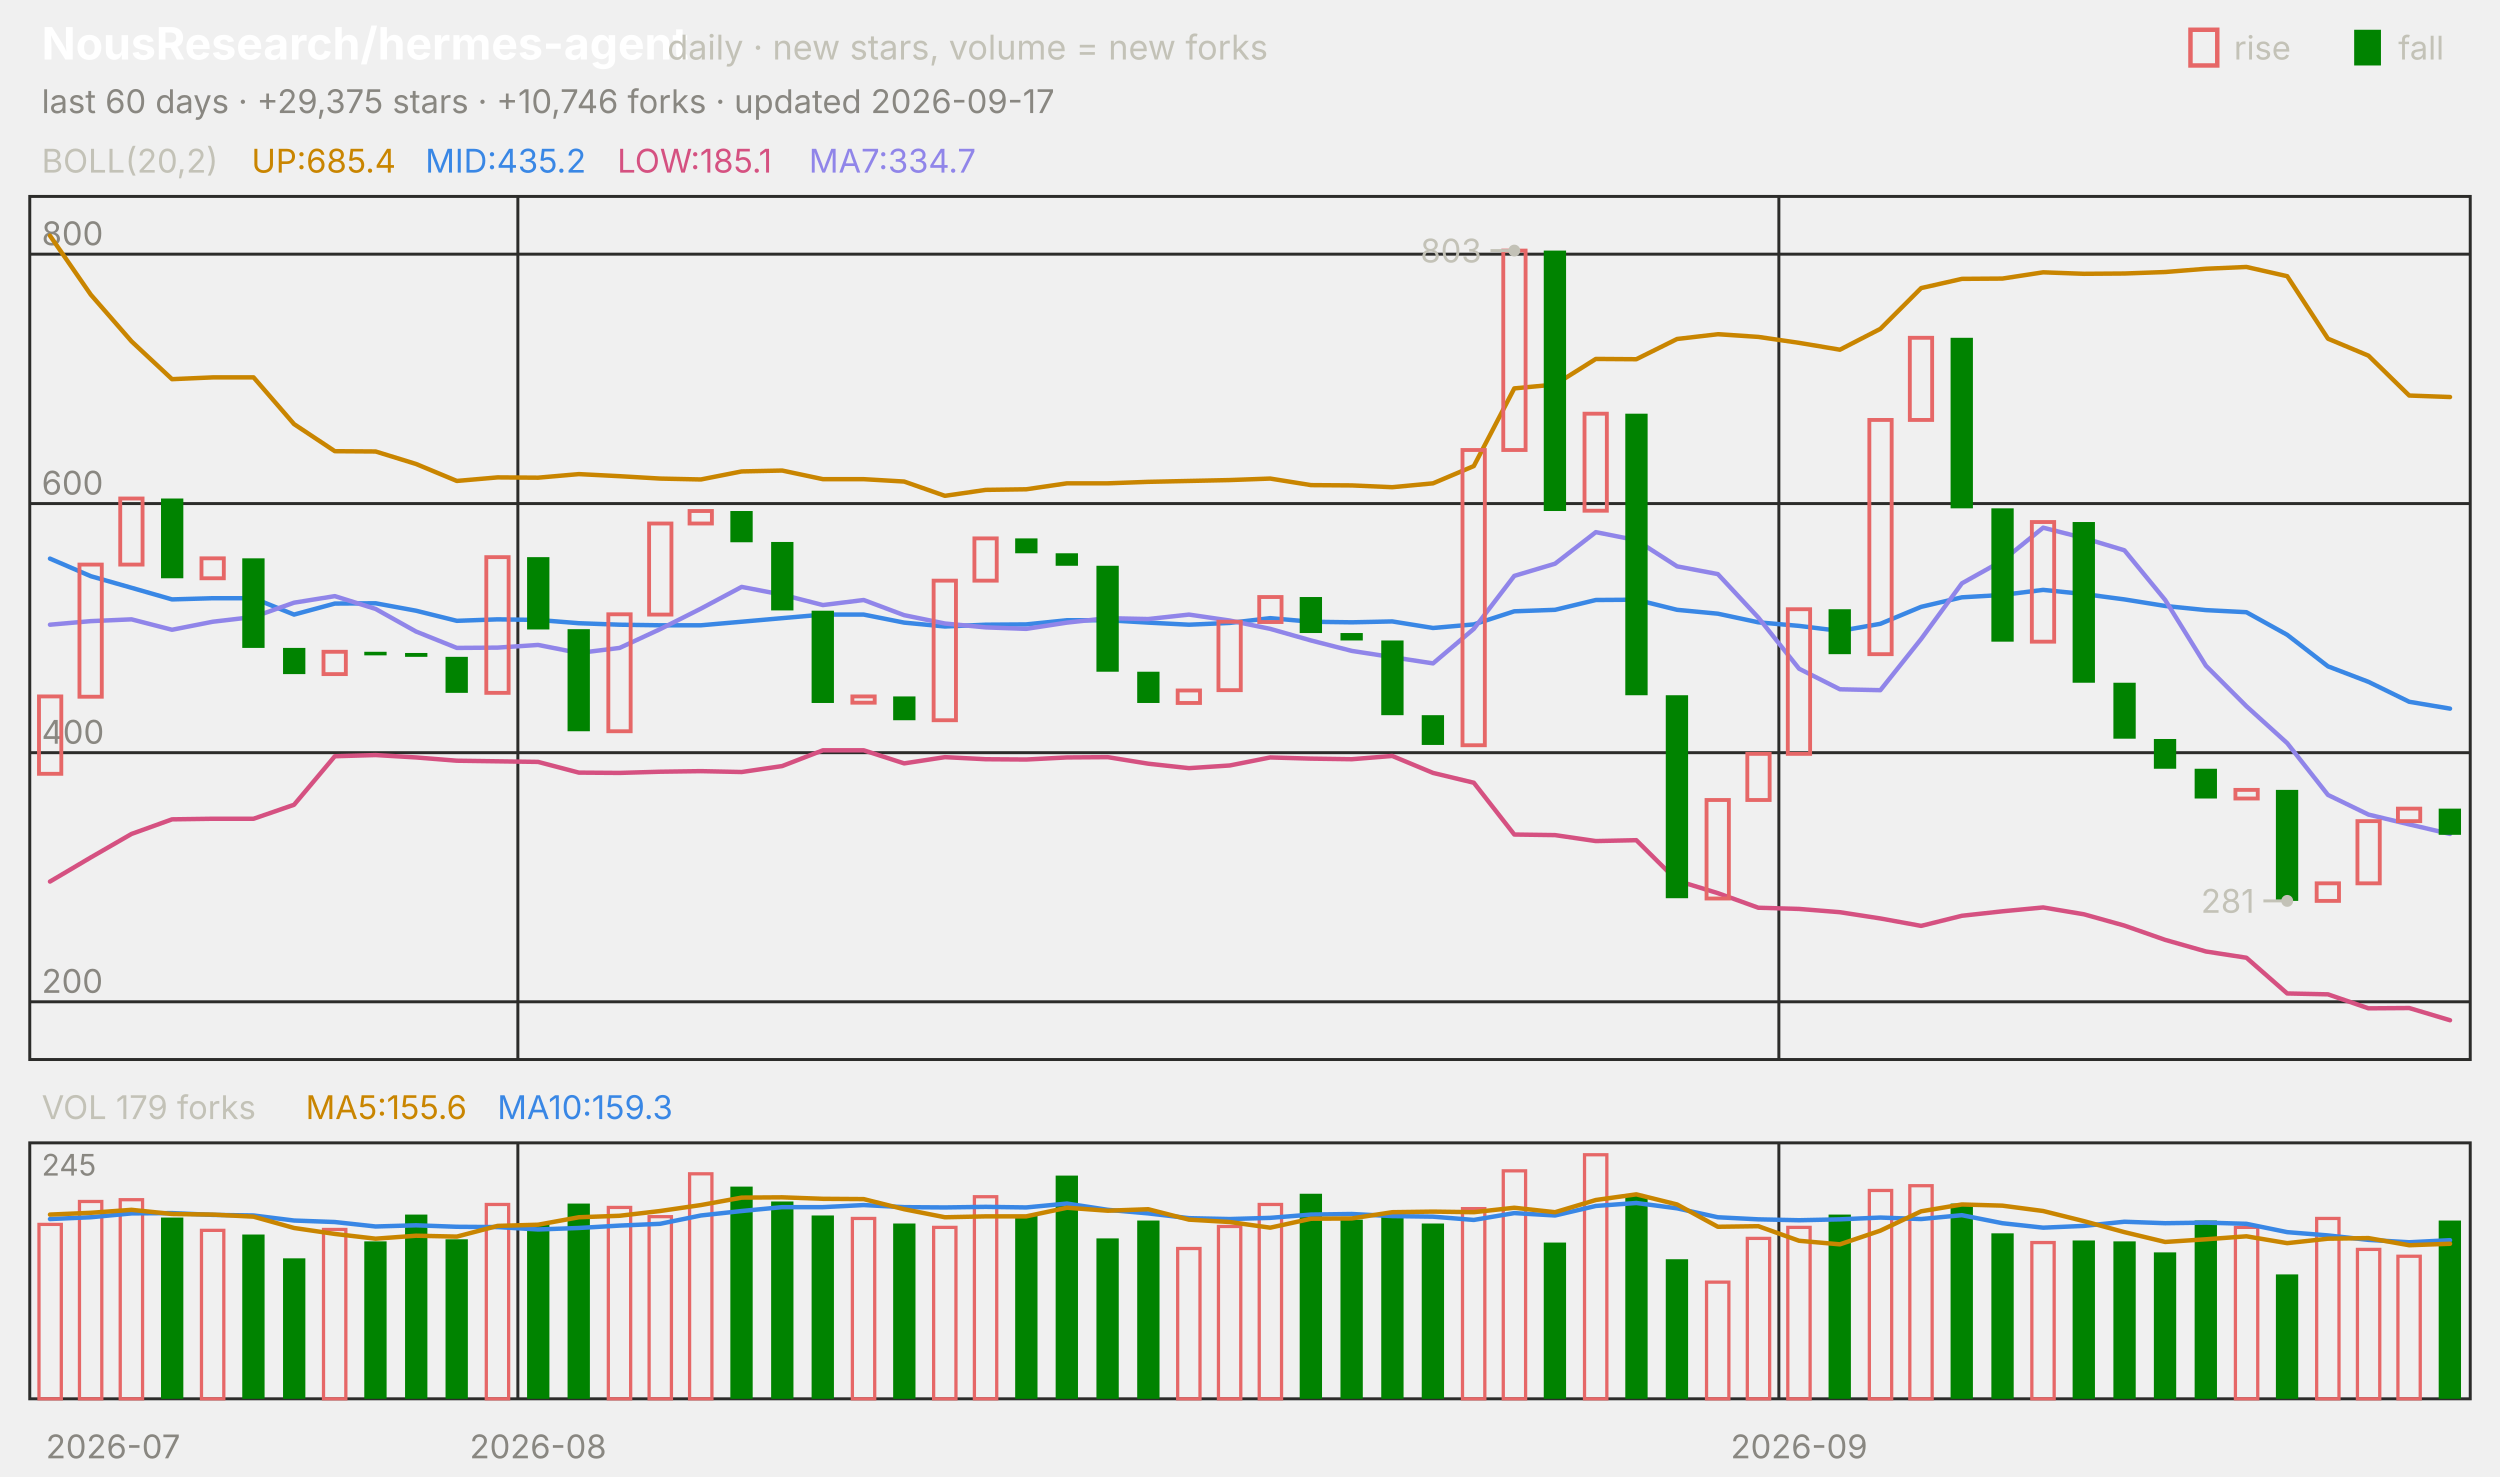
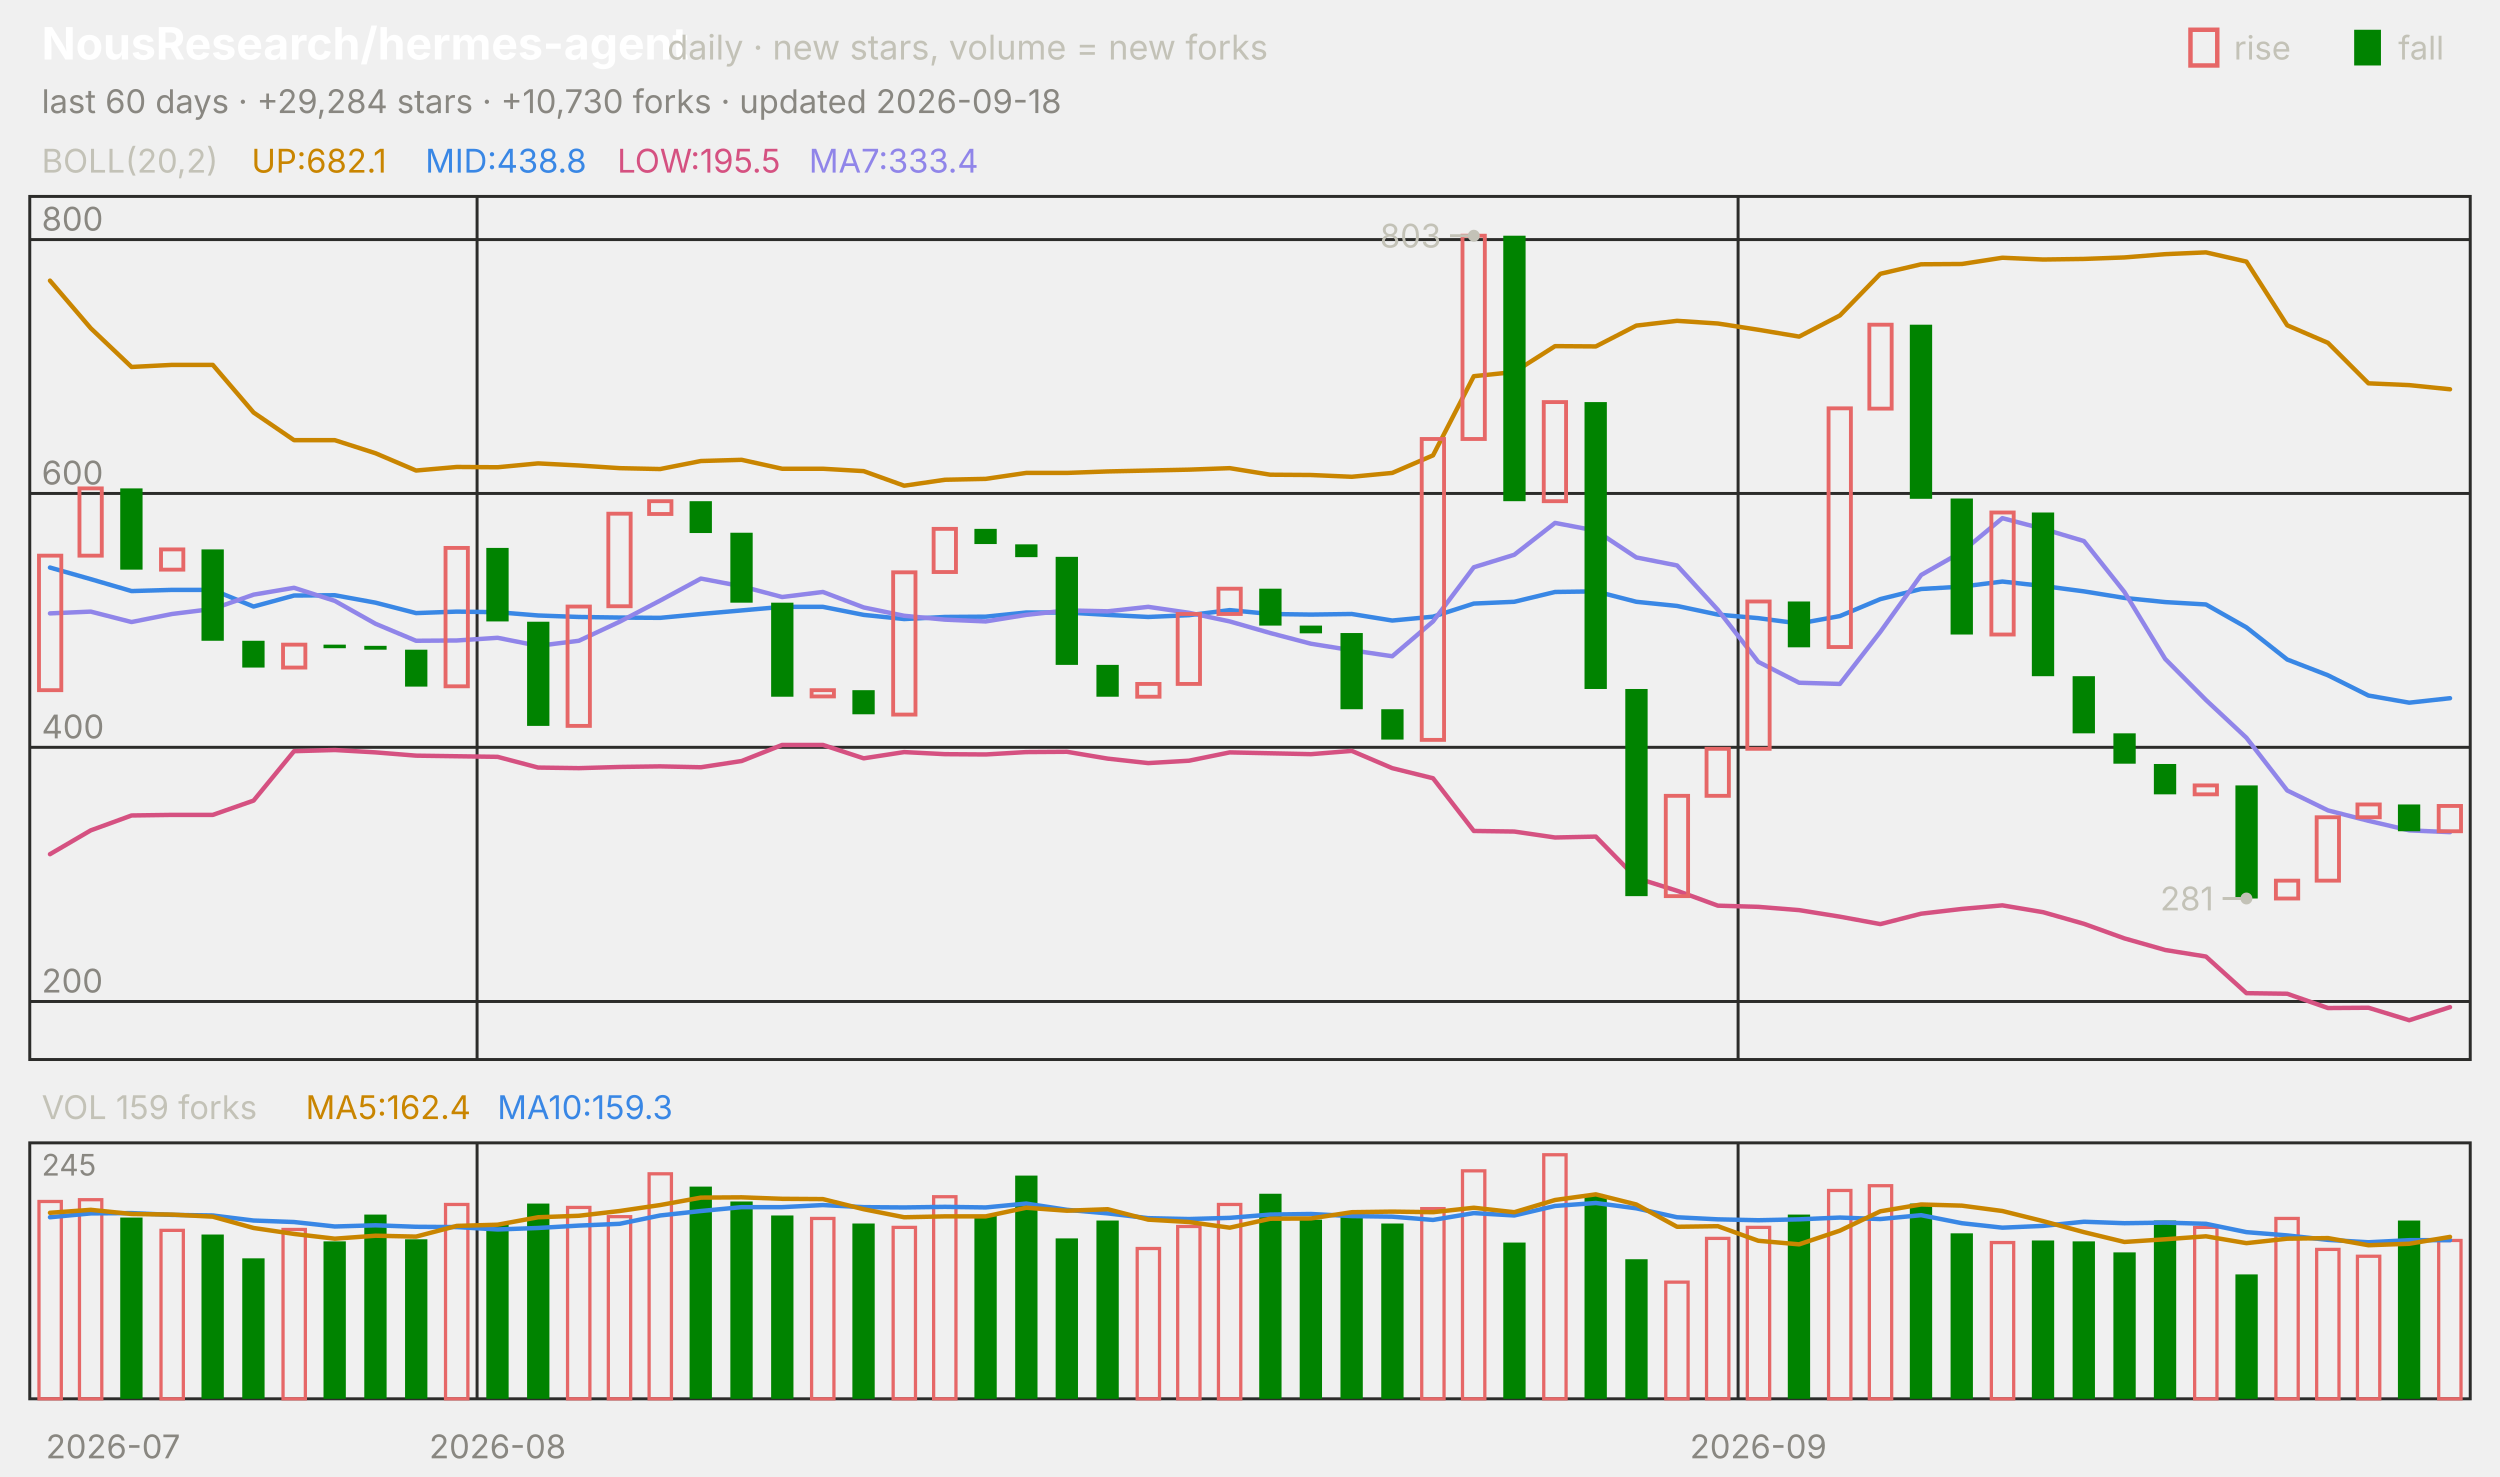
<svg xmlns="http://www.w3.org/2000/svg" viewBox="0 0 840 496" width="840" height="496" font-family="-apple-system,'Segoe UI',system-ui,sans-serif" role="img" aria-label="NousResearch/hermes-agent candlestick chart">
  <text x="14.0" y="20.0" font-size="15" fill="#ffffff" font-weight="650">NousResearch/hermes-agent</text>
  <text x="224.2" y="20.0" font-size="11.5" fill="#c3c2b7">daily · new stars, volume = new forks</text>
  <text x="805.8" y="20.0" font-size="11.0" fill="#c3c2b7">fall</text>
  <rect x="791" y="10" width="9" height="12" fill="#008300" />
  <text x="750.6" y="20.0" font-size="11.0" fill="#c3c2b7">rise</text>
  <rect x="736" y="10" width="9" height="12" fill="none" stroke="#e66767" stroke-width="1.5" />
-   <text x="14.0" y="38.0" font-size="11.0" fill="#898781">last 60 days · +29,375 stars · +10,746 forks · updated 2026-09-17</text>
+   <text x="14.0" y="38.0" font-size="11.0" fill="#898781">last 60 days · +29,284 stars · +10,730 forks · updated 2026-09-18</text>
  <rect x="10" y="66" width="820" height="290" fill="none" stroke="#2c2c2a" />
  <rect x="10" y="384" width="820" height="86" fill="none" stroke="#2c2c2a" />
  <text x="38.0" y="490.0" font-size="11.0" fill="#898781" text-anchor="middle">2026-07</text>
-   <line x1="174.0" y1="66.0" x2="174.0" y2="356.0" stroke="#2c2c2a" stroke-width="1.0" />
-   <line x1="174.0" y1="384.0" x2="174.0" y2="470.0" stroke="#2c2c2a" stroke-width="1.0" />
-   <text x="180.8" y="490.0" font-size="11.0" fill="#898781" text-anchor="middle">2026-08</text>
-   <line x1="597.7" y1="66.0" x2="597.7" y2="356.0" stroke="#2c2c2a" stroke-width="1.0" />
-   <line x1="597.7" y1="384.0" x2="597.7" y2="470.0" stroke="#2c2c2a" stroke-width="1.0" />
-   <text x="604.5" y="490.0" font-size="11.0" fill="#898781" text-anchor="middle">2026-09</text>
+   <line x1="160.3" y1="66.0" x2="160.3" y2="356.0" stroke="#2c2c2a" stroke-width="1.0" />
+   <line x1="160.3" y1="384.0" x2="160.3" y2="470.0" stroke="#2c2c2a" stroke-width="1.0" />
+   <text x="167.2" y="490.0" font-size="11.0" fill="#898781" text-anchor="middle">2026-08</text>
+   <line x1="584.0" y1="66.0" x2="584.0" y2="356.0" stroke="#2c2c2a" stroke-width="1.0" />
+   <line x1="584.0" y1="384.0" x2="584.0" y2="470.0" stroke="#2c2c2a" stroke-width="1.0" />
+   <text x="590.8" y="490.0" font-size="11.0" fill="#898781" text-anchor="middle">2026-09</text>
  <text x="14.0" y="58.0" font-size="11.0" fill="#c3c2b7">BOLL(20,2)</text>
-   <text x="84.5" y="58.0" font-size="11.0" fill="#c98500">UP:685.4</text>
-   <text x="142.9" y="58.0" font-size="11.0" fill="#3987e5">MID:435.2</text>
-   <text x="207.4" y="58.0" font-size="11.0" fill="#d55181">LOW:185.1</text>
-   <text x="271.8" y="58.0" font-size="11.0" fill="#9085e9">MA7:334.7</text>
-   <line x1="10.0" y1="336.6" x2="830.0" y2="336.6" stroke="#2c2c2a" stroke-width="1.0" />
-   <text x="14.0" y="333.6" font-size="11.0" fill="#898781">200</text>
-   <line x1="10.0" y1="252.9" x2="830.0" y2="252.9" stroke="#2c2c2a" stroke-width="1.0" />
-   <text x="14.0" y="249.9" font-size="11.0" fill="#898781">400</text>
-   <line x1="10.0" y1="169.2" x2="830.0" y2="169.2" stroke="#2c2c2a" stroke-width="1.0" />
-   <text x="14.0" y="166.2" font-size="11.0" fill="#898781">600</text>
-   <line x1="10.0" y1="85.4" x2="830.0" y2="85.4" stroke="#2c2c2a" stroke-width="1.0" />
-   <text x="14.0" y="82.4" font-size="11.0" fill="#898781">800</text>
-   <polyline points="16.8,79.2 30.5,99.0 44.2,114.7 57.8,127.4 71.5,126.8 85.2,126.8 98.8,142.5 112.5,151.6 126.2,151.7 139.8,155.9 153.5,161.6 167.2,160.4 180.8,160.5 194.5,159.3 208.2,160.0 221.8,160.8 235.5,161.1 249.2,158.4 262.8,158.1 276.5,161.0 290.2,161.0 303.8,161.8 317.5,166.6 331.2,164.6 344.8,164.4 358.5,162.4 372.2,162.4 385.8,161.9 399.5,161.6 413.2,161.3 426.8,160.8 440.5,163.0 454.2,163.1 467.8,163.7 481.5,162.4 495.2,156.6 508.8,130.5 522.5,129.2 536.2,120.6 549.8,120.7 563.5,113.9 577.2,112.3 590.8,113.2 604.5,115.2 618.2,117.5 631.8,110.5 645.5,96.8 659.2,93.7 672.8,93.6 686.5,91.5 700.2,92.0 713.8,91.9 727.5,91.4 741.2,90.3 754.8,89.7 768.5,92.8 782.2,113.8 795.8,119.5 809.5,132.9 823.2,133.4" fill="none" stroke="#c98500" stroke-width="1.5" stroke-linejoin="round" stroke-linecap="round" />
-   <polyline points="16.8,187.7 30.5,193.6 44.2,197.5 57.8,201.4 71.5,201.0 85.2,201.0 98.8,206.5 112.5,202.8 126.2,202.7 139.8,205.2 153.5,208.6 167.2,208.1 180.8,208.3 194.5,209.4 208.2,209.9 221.8,210.1 235.5,210.1 249.2,208.9 262.8,207.7 276.5,206.5 290.2,206.5 303.8,209.2 317.5,210.5 331.2,209.9 344.8,209.8 358.5,208.4 372.2,208.4 385.8,209.2 399.5,209.9 413.2,209.3 426.8,207.7 440.5,208.9 454.2,209.1 467.8,208.8 481.5,211.0 495.2,209.8 508.8,205.4 522.5,204.9 536.2,201.6 549.8,201.5 563.5,204.9 577.2,206.2 590.8,209.1 604.5,210.3 618.2,212.0 631.8,209.6 645.5,203.9 659.2,200.7 672.8,199.9 686.5,198.2 700.2,199.6 713.8,201.4 727.5,203.6 741.2,205.0 754.8,205.7 768.5,213.3 782.2,223.9 795.8,229.1 809.5,235.8 823.2,238.1" fill="none" stroke="#3987e5" stroke-width="1.5" stroke-linejoin="round" stroke-linecap="round" />
-   <polyline points="16.8,296.2 30.5,288.1 44.2,280.2 57.8,275.3 71.5,275.1 85.2,275.1 98.8,270.4 112.5,254.1 126.2,253.7 139.8,254.5 153.5,255.6 167.2,255.8 180.8,256.0 194.5,259.6 208.2,259.7 221.8,259.3 235.5,259.1 249.2,259.4 262.8,257.4 276.5,252.1 290.2,252.1 303.8,256.5 317.5,254.4 331.2,255.1 344.8,255.2 358.5,254.5 372.2,254.4 385.8,256.6 399.5,258.1 413.2,257.2 426.8,254.5 440.5,254.9 454.2,255.1 467.8,254.0 481.5,259.7 495.2,263.0 508.8,280.4 522.5,280.6 536.2,282.6 549.8,282.3 563.5,295.9 577.2,300.1 590.8,305.0 604.5,305.4 618.2,306.5 631.8,308.6 645.5,311.1 659.2,307.7 672.8,306.2 686.5,304.9 700.2,307.2 713.8,311.0 727.5,315.8 741.2,319.7 754.8,321.8 768.5,333.8 782.2,334.1 795.8,338.8 809.5,338.7 823.2,342.8" fill="none" stroke="#d55181" stroke-width="1.5" stroke-linejoin="round" stroke-linecap="round" />
-   <polyline points="16.8,209.9 30.5,208.7 44.2,208.1 57.8,211.6 71.5,208.9 85.2,207.3 98.8,202.5 112.5,200.3 126.2,204.6 139.8,212.2 153.5,217.7 167.2,217.6 180.8,216.7 194.5,219.4 208.2,217.7 221.8,211.4 235.5,204.5 249.2,197.2 262.8,199.8 276.5,203.3 290.2,201.6 303.8,206.7 317.5,209.5 331.2,210.8 344.8,211.3 358.5,209.2 372.2,207.7 385.8,208.0 399.5,206.5 413.2,208.5 426.8,211.3 440.5,215.2 454.2,218.7 467.8,220.8 481.5,222.9 495.2,211.3 508.8,193.5 522.5,189.4 536.2,178.8 549.8,181.5 563.5,190.3 577.2,192.9 590.8,207.5 604.5,224.7 618.2,231.6 631.8,231.9 645.5,214.7 659.2,196.0 672.8,188.4 686.5,177.3 700.2,180.8 713.8,184.9 727.5,201.6 741.2,223.7 754.8,237.3 768.5,249.7 782.2,267.1 795.8,273.7 809.5,277.0 823.2,280.2" fill="none" stroke="#9085e9" stroke-width="1.5" stroke-linejoin="round" stroke-linecap="round" />
-   <rect x="13.1" y="234.0" width="7.5" height="26.0" fill="none" stroke="#e66767" stroke-width="1.3" />
-   <rect x="26.7" y="189.7" width="7.5" height="44.4" fill="none" stroke="#e66767" stroke-width="1.3" />
-   <rect x="40.4" y="167.5" width="7.5" height="22.2" fill="none" stroke="#e66767" stroke-width="1.3" />
-   <rect x="54.1" y="167.5" width="7.5" height="26.8" fill="#008300" />
-   <rect x="67.7" y="187.6" width="7.5" height="6.7" fill="none" stroke="#e66767" stroke-width="1.3" />
-   <rect x="81.4" y="187.6" width="7.5" height="30.1" fill="#008300" />
-   <rect x="95.1" y="217.7" width="7.5" height="8.8" fill="#008300" />
-   <rect x="108.7" y="219.0" width="7.5" height="7.5" fill="none" stroke="#e66767" stroke-width="1.3" />
-   <rect x="122.4" y="219.0" width="7.5" height="1.2" fill="#008300" />
-   <rect x="136.1" y="219.4" width="7.5" height="1.3" fill="#008300" />
-   <rect x="149.7" y="220.7" width="7.5" height="12.1" fill="#008300" />
-   <rect x="163.4" y="187.2" width="7.5" height="45.6" fill="none" stroke="#e66767" stroke-width="1.3" />
-   <rect x="177.1" y="187.2" width="7.5" height="24.3" fill="#008300" />
-   <rect x="190.7" y="211.4" width="7.5" height="34.3" fill="#008300" />
-   <rect x="204.4" y="206.4" width="7.5" height="39.3" fill="none" stroke="#e66767" stroke-width="1.3" />
-   <rect x="218.1" y="175.9" width="7.5" height="30.6" fill="none" stroke="#e66767" stroke-width="1.3" />
-   <rect x="231.7" y="171.7" width="7.5" height="4.2" fill="none" stroke="#e66767" stroke-width="1.3" />
-   <rect x="245.4" y="171.7" width="7.5" height="10.5" fill="#008300" />
-   <rect x="259.1" y="182.1" width="7.5" height="23.0" fill="#008300" />
-   <rect x="272.7" y="205.2" width="7.5" height="31.0" fill="#008300" />
-   <rect x="286.4" y="234.0" width="7.5" height="2.1" fill="none" stroke="#e66767" stroke-width="1.3" />
-   <rect x="300.1" y="234.0" width="7.5" height="8.0" fill="#008300" />
-   <rect x="313.7" y="195.1" width="7.5" height="46.9" fill="none" stroke="#e66767" stroke-width="1.3" />
-   <rect x="327.4" y="180.9" width="7.5" height="14.2" fill="none" stroke="#e66767" stroke-width="1.3" />
-   <rect x="341.1" y="180.9" width="7.5" height="5.0" fill="#008300" />
-   <rect x="354.7" y="185.9" width="7.5" height="4.2" fill="#008300" />
-   <rect x="368.4" y="190.1" width="7.5" height="35.6" fill="#008300" />
-   <rect x="382.1" y="225.7" width="7.5" height="10.5" fill="#008300" />
-   <rect x="395.7" y="232.0" width="7.5" height="4.2" fill="none" stroke="#e66767" stroke-width="1.3" />
-   <rect x="409.4" y="208.9" width="7.5" height="23.0" fill="none" stroke="#e66767" stroke-width="1.3" />
-   <rect x="423.1" y="200.6" width="7.5" height="8.4" fill="none" stroke="#e66767" stroke-width="1.3" />
-   <rect x="436.7" y="200.6" width="7.5" height="12.1" fill="#008300" />
-   <rect x="450.4" y="212.7" width="7.5" height="2.5" fill="#008300" />
-   <rect x="464.1" y="215.2" width="7.5" height="25.1" fill="#008300" />
-   <rect x="477.7" y="240.3" width="7.5" height="10.0" fill="#008300" />
-   <rect x="491.4" y="151.2" width="7.5" height="99.2" fill="none" stroke="#e66767" stroke-width="1.3" />
-   <rect x="505.1" y="84.2" width="7.5" height="67.0" fill="none" stroke="#e66767" stroke-width="1.3" />
-   <rect x="518.7" y="84.2" width="7.5" height="87.5" fill="#008300" />
-   <rect x="532.4" y="139.0" width="7.5" height="32.6" fill="none" stroke="#e66767" stroke-width="1.3" />
-   <rect x="546.1" y="139.0" width="7.5" height="94.6" fill="#008300" />
-   <rect x="559.7" y="233.6" width="7.5" height="68.2" fill="#008300" />
-   <rect x="573.4" y="268.8" width="7.5" height="33.1" fill="none" stroke="#e66767" stroke-width="1.3" />
-   <rect x="587.1" y="253.3" width="7.5" height="15.5" fill="none" stroke="#e66767" stroke-width="1.3" />
-   <rect x="600.7" y="204.7" width="7.5" height="48.6" fill="none" stroke="#e66767" stroke-width="1.3" />
-   <rect x="614.4" y="204.7" width="7.5" height="15.1" fill="#008300" />
-   <rect x="628.1" y="141.1" width="7.5" height="78.7" fill="none" stroke="#e66767" stroke-width="1.3" />
-   <rect x="641.7" y="113.5" width="7.5" height="27.6" fill="none" stroke="#e66767" stroke-width="1.3" />
-   <rect x="655.4" y="113.5" width="7.5" height="57.3" fill="#008300" />
-   <rect x="669.1" y="170.8" width="7.5" height="44.8" fill="#008300" />
-   <rect x="682.7" y="175.4" width="7.5" height="40.2" fill="none" stroke="#e66767" stroke-width="1.3" />
-   <rect x="696.4" y="175.4" width="7.5" height="54.0" fill="#008300" />
-   <rect x="710.1" y="229.4" width="7.5" height="18.8" fill="#008300" />
-   <rect x="723.7" y="248.3" width="7.5" height="10.0" fill="#008300" />
-   <rect x="737.4" y="258.3" width="7.5" height="10.0" fill="#008300" />
-   <rect x="751.1" y="265.4" width="7.5" height="2.9" fill="none" stroke="#e66767" stroke-width="1.3" />
-   <rect x="764.7" y="265.4" width="7.5" height="37.3" fill="#008300" />
-   <rect x="778.4" y="296.8" width="7.5" height="5.9" fill="none" stroke="#e66767" stroke-width="1.3" />
-   <rect x="792.1" y="275.9" width="7.5" height="20.9" fill="none" stroke="#e66767" stroke-width="1.3" />
-   <rect x="805.7" y="271.7" width="7.5" height="4.2" fill="none" stroke="#e66767" stroke-width="1.3" />
-   <rect x="819.4" y="271.7" width="7.5" height="8.8" fill="#008300" />
-   <circle cx="508.8" cy="84.2" r="2" fill="#c3c2b7" />
-   <line x1="508.8" y1="84.2" x2="500.8" y2="84.2" stroke="#c3c2b7" stroke-width="1.0" />
-   <text x="497.8" y="88.2" font-size="11.0" fill="#c3c2b7" text-anchor="end">803</text>
-   <circle cx="768.5" cy="302.7" r="2" fill="#c3c2b7" />
-   <line x1="768.5" y1="302.7" x2="760.5" y2="302.7" stroke="#c3c2b7" stroke-width="1.0" />
-   <text x="757.5" y="306.7" font-size="11.0" fill="#c3c2b7" text-anchor="end">281</text>
-   <text x="14.0" y="376.0" font-size="11.0" fill="#c3c2b7">VOL 179 forks</text>
-   <text x="102.7" y="376.0" font-size="11.0" fill="#c98500">MA5:155.6</text>
+   <text x="84.5" y="58.0" font-size="11.0" fill="#c98500">UP:682.1</text>
+   <text x="142.9" y="58.0" font-size="11.0" fill="#3987e5">MID:438.8</text>
+   <text x="207.4" y="58.0" font-size="11.0" fill="#d55181">LOW:195.5</text>
+   <text x="271.8" y="58.0" font-size="11.0" fill="#9085e9">MA7:333.4</text>
+   <line x1="10.0" y1="336.5" x2="830.0" y2="336.5" stroke="#2c2c2a" stroke-width="1.0" />
+   <text x="14.0" y="333.5" font-size="11.0" fill="#898781">200</text>
+   <line x1="10.0" y1="251.1" x2="830.0" y2="251.1" stroke="#2c2c2a" stroke-width="1.0" />
+   <text x="14.0" y="248.1" font-size="11.0" fill="#898781">400</text>
+   <line x1="10.0" y1="165.8" x2="830.0" y2="165.8" stroke="#2c2c2a" stroke-width="1.0" />
+   <text x="14.0" y="162.8" font-size="11.0" fill="#898781">600</text>
+   <line x1="10.0" y1="80.5" x2="830.0" y2="80.5" stroke="#2c2c2a" stroke-width="1.0" />
+   <text x="14.0" y="77.5" font-size="11.0" fill="#898781">800</text>
+   <polyline points="16.8,94.3 30.5,110.3 44.2,123.3 57.8,122.6 71.5,122.6 85.2,138.6 98.8,147.9 112.5,147.9 126.2,152.3 139.8,158.1 153.5,156.9 167.2,157.0 180.8,155.7 194.5,156.4 208.2,157.3 221.8,157.6 235.5,154.9 249.2,154.5 262.8,157.5 276.5,157.5 290.2,158.3 303.8,163.2 317.5,161.2 331.2,160.9 344.8,158.9 358.5,158.9 372.2,158.4 385.8,158.1 399.5,157.8 413.2,157.3 426.8,159.5 440.5,159.6 454.2,160.2 467.8,158.9 481.5,153.0 495.2,126.4 508.8,125.0 522.5,116.3 536.2,116.4 549.8,109.4 563.5,107.8 577.2,108.7 590.8,110.8 604.5,113.1 618.2,106.0 631.8,92.0 645.5,88.8 659.2,88.7 672.8,86.6 686.5,87.2 700.2,87.0 713.8,86.5 727.5,85.4 741.2,84.8 754.8,87.9 768.5,109.3 782.2,115.2 795.8,128.8 809.5,129.4 823.2,130.8" fill="none" stroke="#c98500" stroke-width="1.5" stroke-linejoin="round" stroke-linecap="round" />
+   <polyline points="16.8,190.7 30.5,194.6 44.2,198.6 57.8,198.2 71.5,198.2 85.2,203.8 98.8,200.1 112.5,200.0 126.2,202.5 139.8,206.0 153.5,205.5 167.2,205.7 180.8,206.8 194.5,207.3 208.2,207.5 221.8,207.6 235.5,206.3 249.2,205.1 262.8,203.9 276.5,203.9 290.2,206.6 303.8,208.0 317.5,207.3 331.2,207.2 344.8,205.8 358.5,205.8 372.2,206.6 385.8,207.3 399.5,206.7 413.2,205.0 426.8,206.3 440.5,206.5 454.2,206.3 467.8,208.5 481.5,207.2 495.2,202.8 508.8,202.2 522.5,198.9 536.2,198.7 549.8,202.2 563.5,203.6 577.2,206.5 590.8,207.7 604.5,209.5 618.2,207.0 631.8,201.3 645.5,197.9 659.2,197.1 672.8,195.4 686.5,196.9 700.2,198.7 713.8,200.9 727.5,202.3 741.2,203.1 754.8,210.8 768.5,221.6 782.2,226.9 795.8,233.7 809.5,236.1 823.2,234.6" fill="none" stroke="#3987e5" stroke-width="1.5" stroke-linejoin="round" stroke-linecap="round" />
+   <polyline points="16.8,287.0 30.5,279.0 44.2,274.0 57.8,273.8 71.5,273.8 85.2,269.0 98.8,252.4 112.5,252.0 126.2,252.8 139.8,253.9 153.5,254.1 167.2,254.3 180.8,257.9 194.5,258.1 208.2,257.7 221.8,257.5 235.5,257.8 249.2,255.7 262.8,250.3 276.5,250.3 290.2,254.8 303.8,252.7 317.5,253.4 331.2,253.5 344.8,252.7 358.5,252.6 372.2,254.9 385.8,256.4 399.5,255.6 413.2,252.8 426.8,253.1 440.5,253.4 454.2,252.3 467.8,258.1 481.5,261.5 495.2,279.2 508.8,279.4 522.5,281.4 536.2,281.1 549.8,295.0 563.5,299.3 577.2,304.3 590.8,304.7 604.5,305.8 618.2,308.0 631.8,310.5 645.5,307.0 659.2,305.4 672.8,304.2 686.5,306.5 700.2,310.4 713.8,315.3 727.5,319.2 741.2,321.4 754.8,333.7 768.5,333.9 782.2,338.7 795.8,338.6 809.5,342.8 823.2,338.4" fill="none" stroke="#d55181" stroke-width="1.5" stroke-linejoin="round" stroke-linecap="round" />
+   <polyline points="16.8,206.1 30.5,205.5 44.2,209.0 57.8,206.3 71.5,204.6 85.2,199.8 98.8,197.5 112.5,201.9 126.2,209.6 139.8,215.3 153.5,215.2 167.2,214.3 180.8,217.0 194.5,215.3 208.2,208.9 221.8,201.8 235.5,194.4 249.2,197.0 262.8,200.6 276.5,198.9 290.2,204.1 303.8,206.9 317.5,208.2 331.2,208.8 344.8,206.6 358.5,205.1 372.2,205.4 385.8,203.9 399.5,205.9 413.2,208.8 426.8,212.7 440.5,216.3 454.2,218.5 467.8,220.5 481.5,208.8 495.2,190.6 508.8,186.4 522.5,175.7 536.2,178.3 549.8,187.3 563.5,190.0 577.2,204.9 590.8,222.4 604.5,229.4 618.2,229.8 631.8,212.3 645.5,193.2 659.2,185.4 672.8,174.1 686.5,177.7 700.2,181.8 713.8,198.9 727.5,221.4 741.2,235.2 754.8,247.9 768.5,265.6 782.2,272.3 795.8,275.8 809.5,279.0 823.2,279.6" fill="none" stroke="#9085e9" stroke-width="1.5" stroke-linejoin="round" stroke-linecap="round" />
+   <rect x="13.1" y="186.7" width="7.5" height="45.2" fill="none" stroke="#e66767" stroke-width="1.3" />
+   <rect x="26.7" y="164.1" width="7.5" height="22.6" fill="none" stroke="#e66767" stroke-width="1.3" />
+   <rect x="40.4" y="164.1" width="7.5" height="27.3" fill="#008300" />
+   <rect x="54.1" y="184.6" width="7.5" height="6.8" fill="none" stroke="#e66767" stroke-width="1.3" />
+   <rect x="67.7" y="184.6" width="7.5" height="30.7" fill="#008300" />
+   <rect x="81.4" y="215.3" width="7.5" height="9.0" fill="#008300" />
+   <rect x="95.1" y="216.6" width="7.5" height="7.7" fill="none" stroke="#e66767" stroke-width="1.3" />
+   <rect x="108.7" y="216.6" width="7.5" height="1.2" fill="#008300" />
+   <rect x="122.4" y="217.0" width="7.5" height="1.3" fill="#008300" />
+   <rect x="136.1" y="218.3" width="7.5" height="12.4" fill="#008300" />
+   <rect x="149.7" y="184.1" width="7.5" height="46.5" fill="none" stroke="#e66767" stroke-width="1.3" />
+   <rect x="163.4" y="184.1" width="7.5" height="24.7" fill="#008300" />
+   <rect x="177.1" y="208.9" width="7.5" height="35.0" fill="#008300" />
+   <rect x="190.7" y="203.8" width="7.5" height="40.1" fill="none" stroke="#e66767" stroke-width="1.3" />
+   <rect x="204.4" y="172.6" width="7.5" height="31.1" fill="none" stroke="#e66767" stroke-width="1.3" />
+   <rect x="218.1" y="168.4" width="7.5" height="4.3" fill="none" stroke="#e66767" stroke-width="1.3" />
+   <rect x="231.7" y="168.4" width="7.5" height="10.7" fill="#008300" />
+   <rect x="245.4" y="179.0" width="7.5" height="23.5" fill="#008300" />
+   <rect x="259.1" y="202.5" width="7.5" height="31.6" fill="#008300" />
+   <rect x="272.7" y="231.9" width="7.5" height="2.1" fill="none" stroke="#e66767" stroke-width="1.3" />
+   <rect x="286.4" y="231.9" width="7.5" height="8.1" fill="#008300" />
+   <rect x="300.1" y="192.3" width="7.5" height="47.8" fill="none" stroke="#e66767" stroke-width="1.3" />
+   <rect x="313.7" y="177.7" width="7.5" height="14.5" fill="none" stroke="#e66767" stroke-width="1.3" />
+   <rect x="327.4" y="177.7" width="7.5" height="5.1" fill="#008300" />
+   <rect x="341.1" y="182.9" width="7.5" height="4.3" fill="#008300" />
+   <rect x="354.7" y="187.1" width="7.5" height="36.3" fill="#008300" />
+   <rect x="368.4" y="223.4" width="7.5" height="10.7" fill="#008300" />
+   <rect x="382.1" y="229.8" width="7.5" height="4.3" fill="none" stroke="#e66767" stroke-width="1.3" />
+   <rect x="395.7" y="206.3" width="7.5" height="23.5" fill="none" stroke="#e66767" stroke-width="1.3" />
+   <rect x="409.4" y="197.8" width="7.5" height="8.5" fill="none" stroke="#e66767" stroke-width="1.3" />
+   <rect x="423.1" y="197.8" width="7.5" height="12.4" fill="#008300" />
+   <rect x="436.7" y="210.2" width="7.5" height="2.6" fill="#008300" />
+   <rect x="450.4" y="212.7" width="7.5" height="25.6" fill="#008300" />
+   <rect x="464.1" y="238.3" width="7.5" height="10.2" fill="#008300" />
+   <rect x="477.7" y="147.5" width="7.5" height="101.1" fill="none" stroke="#e66767" stroke-width="1.3" />
+   <rect x="491.4" y="79.2" width="7.5" height="68.3" fill="none" stroke="#e66767" stroke-width="1.3" />
+   <rect x="505.1" y="79.2" width="7.5" height="89.2" fill="#008300" />
+   <rect x="518.7" y="135.1" width="7.5" height="33.3" fill="none" stroke="#e66767" stroke-width="1.3" />
+   <rect x="532.4" y="135.1" width="7.5" height="96.4" fill="#008300" />
+   <rect x="546.1" y="231.5" width="7.5" height="69.6" fill="#008300" />
+   <rect x="559.7" y="267.4" width="7.5" height="33.7" fill="none" stroke="#e66767" stroke-width="1.3" />
+   <rect x="573.4" y="251.6" width="7.5" height="15.8" fill="none" stroke="#e66767" stroke-width="1.3" />
+   <rect x="587.1" y="202.1" width="7.5" height="49.5" fill="none" stroke="#e66767" stroke-width="1.3" />
+   <rect x="600.7" y="202.1" width="7.5" height="15.4" fill="#008300" />
+   <rect x="614.4" y="137.2" width="7.5" height="80.2" fill="none" stroke="#e66767" stroke-width="1.3" />
+   <rect x="628.1" y="109.1" width="7.5" height="28.2" fill="none" stroke="#e66767" stroke-width="1.3" />
+   <rect x="641.7" y="109.1" width="7.5" height="58.5" fill="#008300" />
+   <rect x="655.4" y="167.5" width="7.5" height="45.7" fill="#008300" />
+   <rect x="669.1" y="172.2" width="7.5" height="41.0" fill="none" stroke="#e66767" stroke-width="1.3" />
+   <rect x="682.7" y="172.2" width="7.5" height="55.0" fill="#008300" />
+   <rect x="696.4" y="227.2" width="7.5" height="19.2" fill="#008300" />
+   <rect x="710.1" y="246.4" width="7.5" height="10.2" fill="#008300" />
+   <rect x="723.7" y="256.7" width="7.5" height="10.2" fill="#008300" />
+   <rect x="737.4" y="263.9" width="7.5" height="3.0" fill="none" stroke="#e66767" stroke-width="1.3" />
+   <rect x="751.1" y="263.9" width="7.5" height="38.0" fill="#008300" />
+   <rect x="764.7" y="295.9" width="7.5" height="6.0" fill="none" stroke="#e66767" stroke-width="1.3" />
+   <rect x="778.4" y="274.6" width="7.5" height="21.3" fill="none" stroke="#e66767" stroke-width="1.3" />
+   <rect x="792.1" y="270.3" width="7.5" height="4.3" fill="none" stroke="#e66767" stroke-width="1.3" />
+   <rect x="805.7" y="270.3" width="7.5" height="9.0" fill="#008300" />
+   <rect x="819.4" y="270.8" width="7.5" height="8.5" fill="none" stroke="#e66767" stroke-width="1.3" />
+   <circle cx="495.2" cy="79.2" r="2" fill="#c3c2b7" />
+   <line x1="495.2" y1="79.2" x2="487.2" y2="79.2" stroke="#c3c2b7" stroke-width="1.0" />
+   <text x="484.2" y="83.2" font-size="11.0" fill="#c3c2b7" text-anchor="end">803</text>
+   <circle cx="754.8" cy="301.9" r="2" fill="#c3c2b7" />
+   <line x1="754.8" y1="301.9" x2="746.8" y2="301.9" stroke="#c3c2b7" stroke-width="1.0" />
+   <text x="743.8" y="305.9" font-size="11.0" fill="#c3c2b7" text-anchor="end">281</text>
+   <text x="14.0" y="376.0" font-size="11.0" fill="#c3c2b7">VOL 159 forks</text>
+   <text x="102.7" y="376.0" font-size="11.0" fill="#c98500">MA5:162.4</text>
  <text x="167.1" y="376.0" font-size="11.0" fill="#3987e5">MA10:159.3</text>
  <text x="14.0" y="395.0" font-size="10" fill="#898781">245</text>
-   <rect x="13.1" y="411.4" width="7.5" height="58.6" fill="none" stroke="#e66767" stroke-width="1.1" />
-   <rect x="26.7" y="403.7" width="7.5" height="66.3" fill="none" stroke="#e66767" stroke-width="1.1" />
-   <rect x="40.4" y="403.1" width="7.5" height="66.9" fill="none" stroke="#e66767" stroke-width="1.1" />
-   <rect x="54.1" y="409.1" width="7.5" height="60.9" fill="#008300" />
-   <rect x="67.7" y="413.4" width="7.5" height="56.6" fill="none" stroke="#e66767" stroke-width="1.1" />
-   <rect x="81.4" y="414.8" width="7.5" height="55.2" fill="#008300" />
-   <rect x="95.1" y="422.8" width="7.5" height="47.2" fill="#008300" />
-   <rect x="108.7" y="413.1" width="7.5" height="56.9" fill="none" stroke="#e66767" stroke-width="1.1" />
-   <rect x="122.4" y="417.1" width="7.5" height="52.9" fill="#008300" />
-   <rect x="136.1" y="408.1" width="7.5" height="61.9" fill="#008300" />
-   <rect x="149.7" y="416.4" width="7.5" height="53.6" fill="#008300" />
-   <rect x="163.4" y="404.7" width="7.5" height="65.3" fill="none" stroke="#e66767" stroke-width="1.1" />
-   <rect x="177.1" y="411.1" width="7.5" height="58.9" fill="#008300" />
-   <rect x="190.7" y="404.4" width="7.5" height="65.6" fill="#008300" />
-   <rect x="204.4" y="405.7" width="7.5" height="64.3" fill="none" stroke="#e66767" stroke-width="1.1" />
-   <rect x="218.1" y="408.8" width="7.5" height="61.2" fill="none" stroke="#e66767" stroke-width="1.1" />
-   <rect x="231.7" y="394.4" width="7.5" height="75.6" fill="none" stroke="#e66767" stroke-width="1.1" />
-   <rect x="245.4" y="398.7" width="7.5" height="71.3" fill="#008300" />
-   <rect x="259.1" y="403.7" width="7.5" height="66.3" fill="#008300" />
-   <rect x="272.7" y="408.4" width="7.5" height="61.6" fill="#008300" />
-   <rect x="286.4" y="409.4" width="7.5" height="60.6" fill="none" stroke="#e66767" stroke-width="1.1" />
-   <rect x="300.1" y="411.1" width="7.5" height="58.9" fill="#008300" />
-   <rect x="313.7" y="412.4" width="7.5" height="57.6" fill="none" stroke="#e66767" stroke-width="1.1" />
-   <rect x="327.4" y="402.1" width="7.5" height="67.9" fill="none" stroke="#e66767" stroke-width="1.1" />
-   <rect x="341.1" y="408.4" width="7.5" height="61.6" fill="#008300" />
-   <rect x="354.7" y="395.0" width="7.5" height="75.0" fill="#008300" />
-   <rect x="368.4" y="416.1" width="7.5" height="53.9" fill="#008300" />
-   <rect x="382.1" y="410.1" width="7.5" height="59.9" fill="#008300" />
-   <rect x="395.7" y="419.5" width="7.5" height="50.5" fill="none" stroke="#e66767" stroke-width="1.1" />
-   <rect x="409.4" y="412.1" width="7.5" height="57.9" fill="none" stroke="#e66767" stroke-width="1.1" />
-   <rect x="423.1" y="404.7" width="7.5" height="65.3" fill="none" stroke="#e66767" stroke-width="1.1" />
-   <rect x="436.7" y="401.1" width="7.5" height="68.9" fill="#008300" />
-   <rect x="450.4" y="409.8" width="7.5" height="60.2" fill="#008300" />
-   <rect x="464.1" y="408.8" width="7.5" height="61.2" fill="#008300" />
-   <rect x="477.7" y="411.1" width="7.5" height="58.9" fill="#008300" />
-   <rect x="491.4" y="406.1" width="7.5" height="63.9" fill="none" stroke="#e66767" stroke-width="1.1" />
-   <rect x="505.1" y="393.4" width="7.5" height="76.6" fill="none" stroke="#e66767" stroke-width="1.1" />
-   <rect x="518.7" y="417.5" width="7.5" height="52.5" fill="#008300" />
-   <rect x="532.4" y="388.0" width="7.5" height="82.0" fill="none" stroke="#e66767" stroke-width="1.1" />
-   <rect x="546.1" y="401.7" width="7.5" height="68.3" fill="#008300" />
-   <rect x="559.7" y="423.1" width="7.5" height="46.9" fill="#008300" />
-   <rect x="573.4" y="430.8" width="7.5" height="39.2" fill="none" stroke="#e66767" stroke-width="1.1" />
-   <rect x="587.1" y="416.1" width="7.5" height="53.9" fill="none" stroke="#e66767" stroke-width="1.1" />
-   <rect x="600.7" y="412.4" width="7.5" height="57.6" fill="none" stroke="#e66767" stroke-width="1.1" />
-   <rect x="614.4" y="408.1" width="7.5" height="61.9" fill="#008300" />
-   <rect x="628.1" y="400.0" width="7.5" height="70.0" fill="none" stroke="#e66767" stroke-width="1.1" />
-   <rect x="641.7" y="398.4" width="7.5" height="71.6" fill="none" stroke="#e66767" stroke-width="1.1" />
-   <rect x="655.4" y="404.4" width="7.5" height="65.6" fill="#008300" />
-   <rect x="669.1" y="414.4" width="7.5" height="55.6" fill="#008300" />
-   <rect x="682.7" y="417.5" width="7.5" height="52.5" fill="none" stroke="#e66767" stroke-width="1.1" />
-   <rect x="696.4" y="416.8" width="7.5" height="53.2" fill="#008300" />
-   <rect x="710.1" y="417.1" width="7.5" height="52.9" fill="#008300" />
-   <rect x="723.7" y="420.8" width="7.5" height="49.2" fill="#008300" />
-   <rect x="737.4" y="410.1" width="7.5" height="59.9" fill="#008300" />
-   <rect x="751.1" y="412.4" width="7.5" height="57.6" fill="none" stroke="#e66767" stroke-width="1.1" />
-   <rect x="764.7" y="428.2" width="7.5" height="41.8" fill="#008300" />
-   <rect x="778.4" y="409.4" width="7.5" height="60.6" fill="none" stroke="#e66767" stroke-width="1.1" />
-   <rect x="792.1" y="419.8" width="7.5" height="50.2" fill="none" stroke="#e66767" stroke-width="1.1" />
-   <rect x="805.7" y="422.1" width="7.5" height="47.9" fill="none" stroke="#e66767" stroke-width="1.1" />
-   <rect x="819.4" y="410.1" width="7.5" height="59.9" fill="#008300" />
-   <polyline points="16.8,409.6 30.5,409.0 44.2,407.7 57.8,407.6 71.5,408.2 85.2,408.4 98.8,410.1 112.5,410.6 126.2,412.1 139.8,411.7 153.5,412.2 167.2,412.3 180.8,413.1 194.5,412.6 208.2,411.8 221.8,411.2 235.5,408.4 249.2,406.9 262.8,405.6 276.5,405.6 290.2,404.9 303.8,405.6 317.5,405.7 331.2,405.5 344.8,405.7 358.5,404.4 372.2,406.5 385.8,407.7 399.5,409.3 413.2,409.6 426.8,409.2 440.5,408.1 454.2,407.9 467.8,408.6 481.5,408.8 495.2,409.9 508.8,407.6 522.5,408.4 536.2,405.2 549.8,404.2 563.5,406.0 577.2,409.0 590.8,409.7 604.5,410.0 618.2,409.7 631.8,409.1 645.5,409.6 659.2,408.3 672.8,411.0 686.5,412.5 700.2,411.9 713.8,410.5 727.5,411.0 741.2,410.8 754.8,411.2 768.5,414.0 782.2,415.1 795.8,416.6 809.5,417.4 823.2,416.7" fill="none" stroke="#3987e5" stroke-width="1.5" stroke-linejoin="round" stroke-linecap="round" />
-   <polyline points="16.8,408.1 30.5,407.5 44.2,406.5 57.8,407.9 71.5,408.1 85.2,408.8 98.8,412.6 112.5,414.6 126.2,416.2 139.8,415.2 153.5,415.5 167.2,411.9 180.8,411.5 194.5,409.0 208.2,408.5 221.8,406.9 235.5,404.9 249.2,402.4 262.8,402.3 276.5,402.8 290.2,402.9 303.8,406.3 317.5,409.0 331.2,408.7 344.8,408.7 358.5,405.8 372.2,406.8 385.8,406.3 399.5,409.8 413.2,410.6 426.8,412.5 440.5,409.5 454.2,409.4 467.8,407.3 481.5,407.1 495.2,407.3 508.8,405.8 522.5,407.3 536.2,403.2 549.8,401.3 563.5,404.7 577.2,412.2 590.8,412.0 604.5,416.9 618.2,418.1 631.8,413.5 645.5,407.0 659.2,404.7 672.8,405.1 686.5,406.9 700.2,410.3 713.8,414.0 727.5,417.3 741.2,416.4 754.8,415.4 768.5,417.7 782.2,416.2 795.8,416.0 809.5,418.4 823.2,417.9" fill="none" stroke="#c98500" stroke-width="1.5" stroke-linejoin="round" stroke-linecap="round" />
+   <rect x="13.1" y="403.7" width="7.5" height="66.3" fill="none" stroke="#e66767" stroke-width="1.1" />
+   <rect x="26.7" y="403.1" width="7.5" height="66.9" fill="none" stroke="#e66767" stroke-width="1.1" />
+   <rect x="40.4" y="409.1" width="7.5" height="60.9" fill="#008300" />
+   <rect x="54.1" y="413.4" width="7.5" height="56.6" fill="none" stroke="#e66767" stroke-width="1.1" />
+   <rect x="67.7" y="414.8" width="7.5" height="55.2" fill="#008300" />
+   <rect x="81.4" y="422.8" width="7.5" height="47.2" fill="#008300" />
+   <rect x="95.1" y="413.1" width="7.5" height="56.9" fill="none" stroke="#e66767" stroke-width="1.1" />
+   <rect x="108.7" y="417.1" width="7.5" height="52.9" fill="#008300" />
+   <rect x="122.4" y="408.1" width="7.5" height="61.9" fill="#008300" />
+   <rect x="136.1" y="416.4" width="7.5" height="53.6" fill="#008300" />
+   <rect x="149.7" y="404.7" width="7.5" height="65.3" fill="none" stroke="#e66767" stroke-width="1.1" />
+   <rect x="163.4" y="411.1" width="7.5" height="58.9" fill="#008300" />
+   <rect x="177.1" y="404.4" width="7.5" height="65.6" fill="#008300" />
+   <rect x="190.7" y="405.7" width="7.5" height="64.3" fill="none" stroke="#e66767" stroke-width="1.1" />
+   <rect x="204.4" y="408.8" width="7.5" height="61.2" fill="none" stroke="#e66767" stroke-width="1.1" />
+   <rect x="218.1" y="394.4" width="7.5" height="75.6" fill="none" stroke="#e66767" stroke-width="1.1" />
+   <rect x="231.7" y="398.7" width="7.5" height="71.3" fill="#008300" />
+   <rect x="245.4" y="403.7" width="7.5" height="66.3" fill="#008300" />
+   <rect x="259.1" y="408.4" width="7.5" height="61.6" fill="#008300" />
+   <rect x="272.7" y="409.4" width="7.5" height="60.6" fill="none" stroke="#e66767" stroke-width="1.1" />
+   <rect x="286.4" y="411.1" width="7.5" height="58.9" fill="#008300" />
+   <rect x="300.1" y="412.4" width="7.5" height="57.6" fill="none" stroke="#e66767" stroke-width="1.1" />
+   <rect x="313.7" y="402.1" width="7.5" height="67.9" fill="none" stroke="#e66767" stroke-width="1.1" />
+   <rect x="327.4" y="408.4" width="7.5" height="61.6" fill="#008300" />
+   <rect x="341.1" y="395.0" width="7.5" height="75.0" fill="#008300" />
+   <rect x="354.7" y="416.1" width="7.5" height="53.9" fill="#008300" />
+   <rect x="368.4" y="410.1" width="7.5" height="59.9" fill="#008300" />
+   <rect x="382.1" y="419.5" width="7.5" height="50.5" fill="none" stroke="#e66767" stroke-width="1.1" />
+   <rect x="395.7" y="412.1" width="7.5" height="57.9" fill="none" stroke="#e66767" stroke-width="1.1" />
+   <rect x="409.4" y="404.7" width="7.5" height="65.3" fill="none" stroke="#e66767" stroke-width="1.1" />
+   <rect x="423.1" y="401.1" width="7.5" height="68.9" fill="#008300" />
+   <rect x="436.7" y="409.8" width="7.5" height="60.2" fill="#008300" />
+   <rect x="450.4" y="408.8" width="7.5" height="61.2" fill="#008300" />
+   <rect x="464.1" y="411.1" width="7.5" height="58.9" fill="#008300" />
+   <rect x="477.7" y="406.1" width="7.5" height="63.9" fill="none" stroke="#e66767" stroke-width="1.1" />
+   <rect x="491.4" y="393.4" width="7.5" height="76.6" fill="none" stroke="#e66767" stroke-width="1.1" />
+   <rect x="505.1" y="417.5" width="7.5" height="52.5" fill="#008300" />
+   <rect x="518.7" y="388.0" width="7.5" height="82.0" fill="none" stroke="#e66767" stroke-width="1.1" />
+   <rect x="532.4" y="401.7" width="7.5" height="68.3" fill="#008300" />
+   <rect x="546.1" y="423.1" width="7.5" height="46.9" fill="#008300" />
+   <rect x="559.7" y="430.8" width="7.5" height="39.2" fill="none" stroke="#e66767" stroke-width="1.1" />
+   <rect x="573.4" y="416.1" width="7.5" height="53.9" fill="none" stroke="#e66767" stroke-width="1.1" />
+   <rect x="587.1" y="412.4" width="7.5" height="57.6" fill="none" stroke="#e66767" stroke-width="1.1" />
+   <rect x="600.7" y="408.1" width="7.5" height="61.9" fill="#008300" />
+   <rect x="614.4" y="400.0" width="7.5" height="70.0" fill="none" stroke="#e66767" stroke-width="1.1" />
+   <rect x="628.1" y="398.4" width="7.5" height="71.6" fill="none" stroke="#e66767" stroke-width="1.1" />
+   <rect x="641.7" y="404.4" width="7.5" height="65.6" fill="#008300" />
+   <rect x="655.4" y="414.4" width="7.5" height="55.6" fill="#008300" />
+   <rect x="669.1" y="417.5" width="7.5" height="52.5" fill="none" stroke="#e66767" stroke-width="1.1" />
+   <rect x="682.7" y="416.8" width="7.5" height="53.2" fill="#008300" />
+   <rect x="696.4" y="417.1" width="7.5" height="52.9" fill="#008300" />
+   <rect x="710.1" y="420.8" width="7.5" height="49.2" fill="#008300" />
+   <rect x="723.7" y="410.1" width="7.5" height="59.9" fill="#008300" />
+   <rect x="737.4" y="412.4" width="7.5" height="57.6" fill="none" stroke="#e66767" stroke-width="1.1" />
+   <rect x="751.1" y="428.2" width="7.5" height="41.8" fill="#008300" />
+   <rect x="764.7" y="409.4" width="7.5" height="60.6" fill="none" stroke="#e66767" stroke-width="1.1" />
+   <rect x="778.4" y="419.8" width="7.5" height="50.2" fill="none" stroke="#e66767" stroke-width="1.1" />
+   <rect x="792.1" y="422.1" width="7.5" height="47.9" fill="none" stroke="#e66767" stroke-width="1.1" />
+   <rect x="805.7" y="410.1" width="7.5" height="59.9" fill="#008300" />
+   <rect x="819.4" y="416.8" width="7.5" height="53.2" fill="none" stroke="#e66767" stroke-width="1.1" />
+   <polyline points="16.8,409.0 30.5,407.7 44.2,407.6 57.8,408.2 71.5,408.4 85.2,410.1 98.8,410.6 112.5,412.1 126.2,411.7 139.8,412.2 153.5,412.3 167.2,413.1 180.8,412.6 194.5,411.8 208.2,411.2 221.8,408.4 235.5,406.9 249.2,405.6 262.8,405.6 276.5,404.9 290.2,405.6 303.8,405.7 317.5,405.5 331.2,405.7 344.8,404.4 358.5,406.5 372.2,407.7 385.8,409.3 399.5,409.6 413.2,409.2 426.8,408.1 440.5,407.9 454.2,408.6 467.8,408.8 481.5,409.9 495.2,407.6 508.8,408.4 522.5,405.2 536.2,404.2 549.8,406.0 563.5,409.0 577.2,409.7 590.8,410.0 604.5,409.7 618.2,409.1 631.8,409.6 645.5,408.3 659.2,411.0 672.8,412.5 686.5,411.9 700.2,410.5 713.8,411.0 727.5,410.8 741.2,411.2 754.8,414.0 768.5,415.1 782.2,416.6 795.8,417.4 809.5,416.7 823.2,416.7" fill="none" stroke="#3987e5" stroke-width="1.5" stroke-linejoin="round" stroke-linecap="round" />
+   <polyline points="16.8,407.5 30.5,406.5 44.2,407.9 57.8,408.1 71.5,408.8 85.2,412.6 98.8,414.6 112.5,416.2 126.2,415.2 139.8,415.5 153.5,411.9 167.2,411.5 180.8,409.0 194.5,408.5 208.2,406.9 221.8,404.9 235.5,402.4 249.2,402.3 262.8,402.8 276.5,402.9 290.2,406.3 303.8,409.0 317.5,408.7 331.2,408.7 344.8,405.8 358.5,406.8 372.2,406.3 385.8,409.8 399.5,410.6 413.2,412.5 426.8,409.5 440.5,409.4 454.2,407.3 467.8,407.1 481.5,407.3 495.2,405.8 508.8,407.3 522.5,403.2 536.2,401.3 549.8,404.7 563.5,412.2 577.2,412.0 590.8,416.9 604.5,418.1 618.2,413.5 631.8,407.0 645.5,404.7 659.2,405.1 672.8,406.9 686.5,410.3 700.2,414.0 713.8,417.3 727.5,416.4 741.2,415.4 754.8,417.7 768.5,416.2 782.2,416.0 795.8,418.4 809.5,417.9 823.2,415.6" fill="none" stroke="#c98500" stroke-width="1.5" stroke-linejoin="round" stroke-linecap="round" />
</svg>
